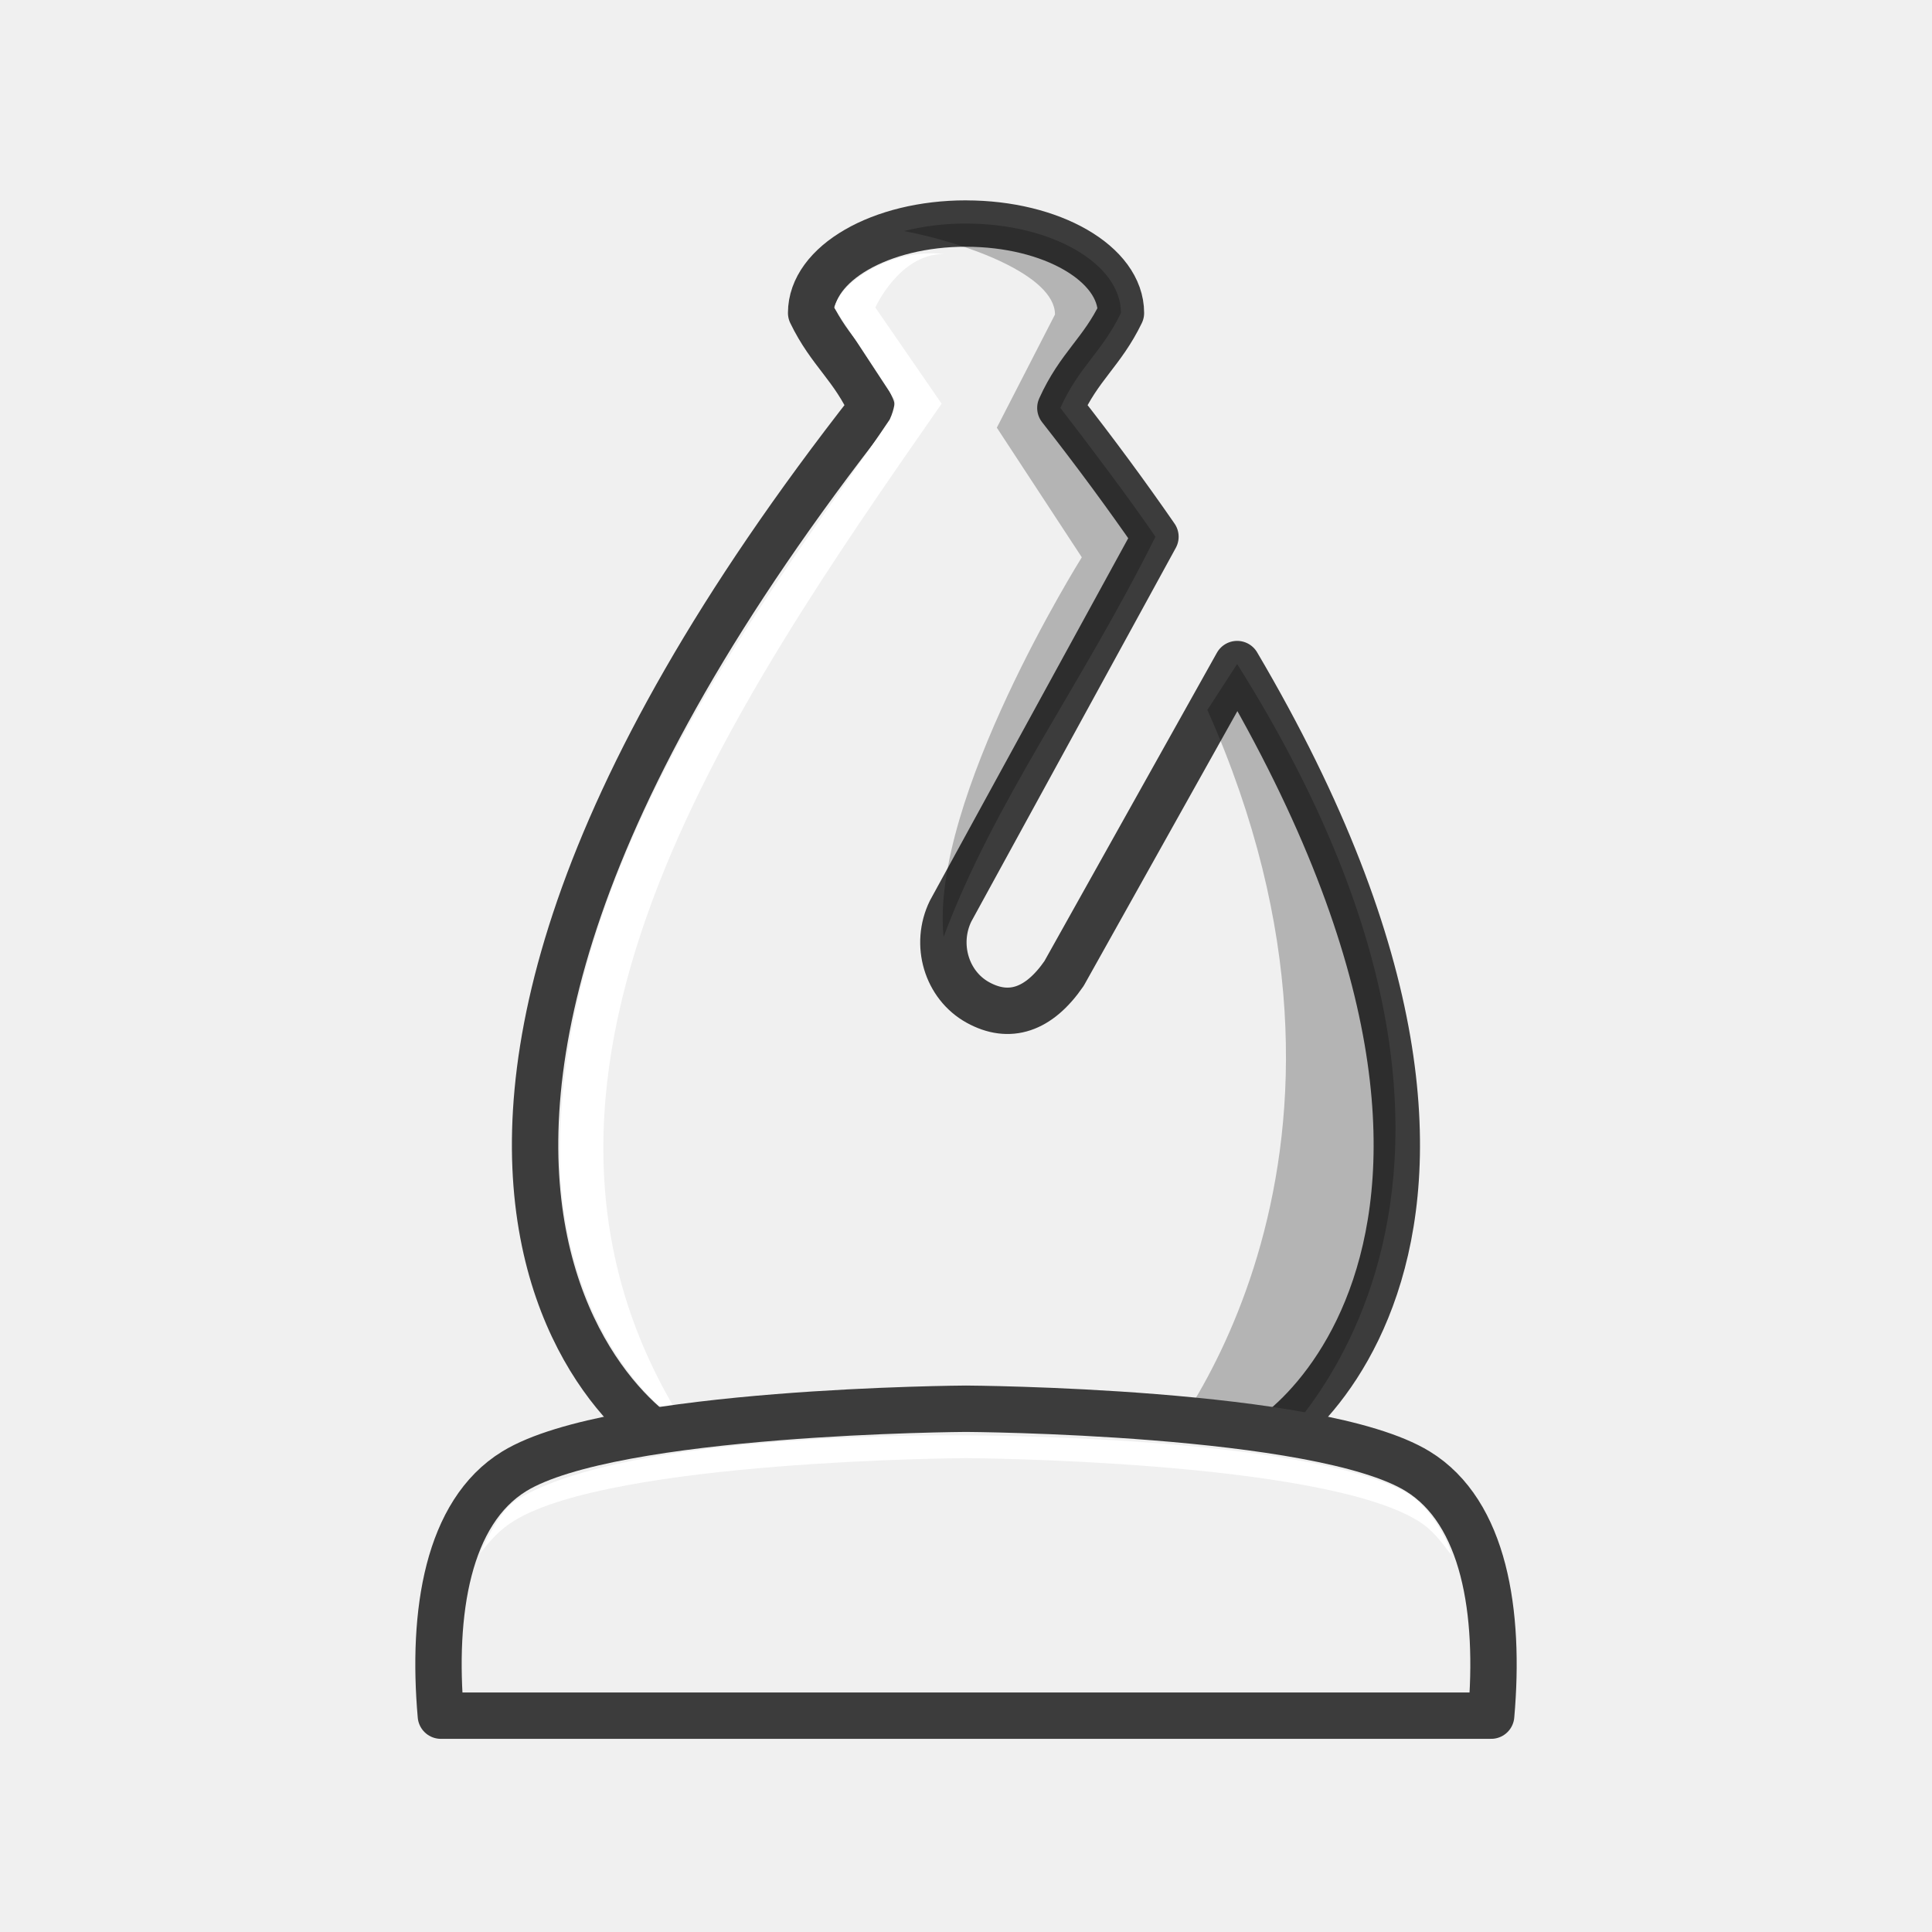
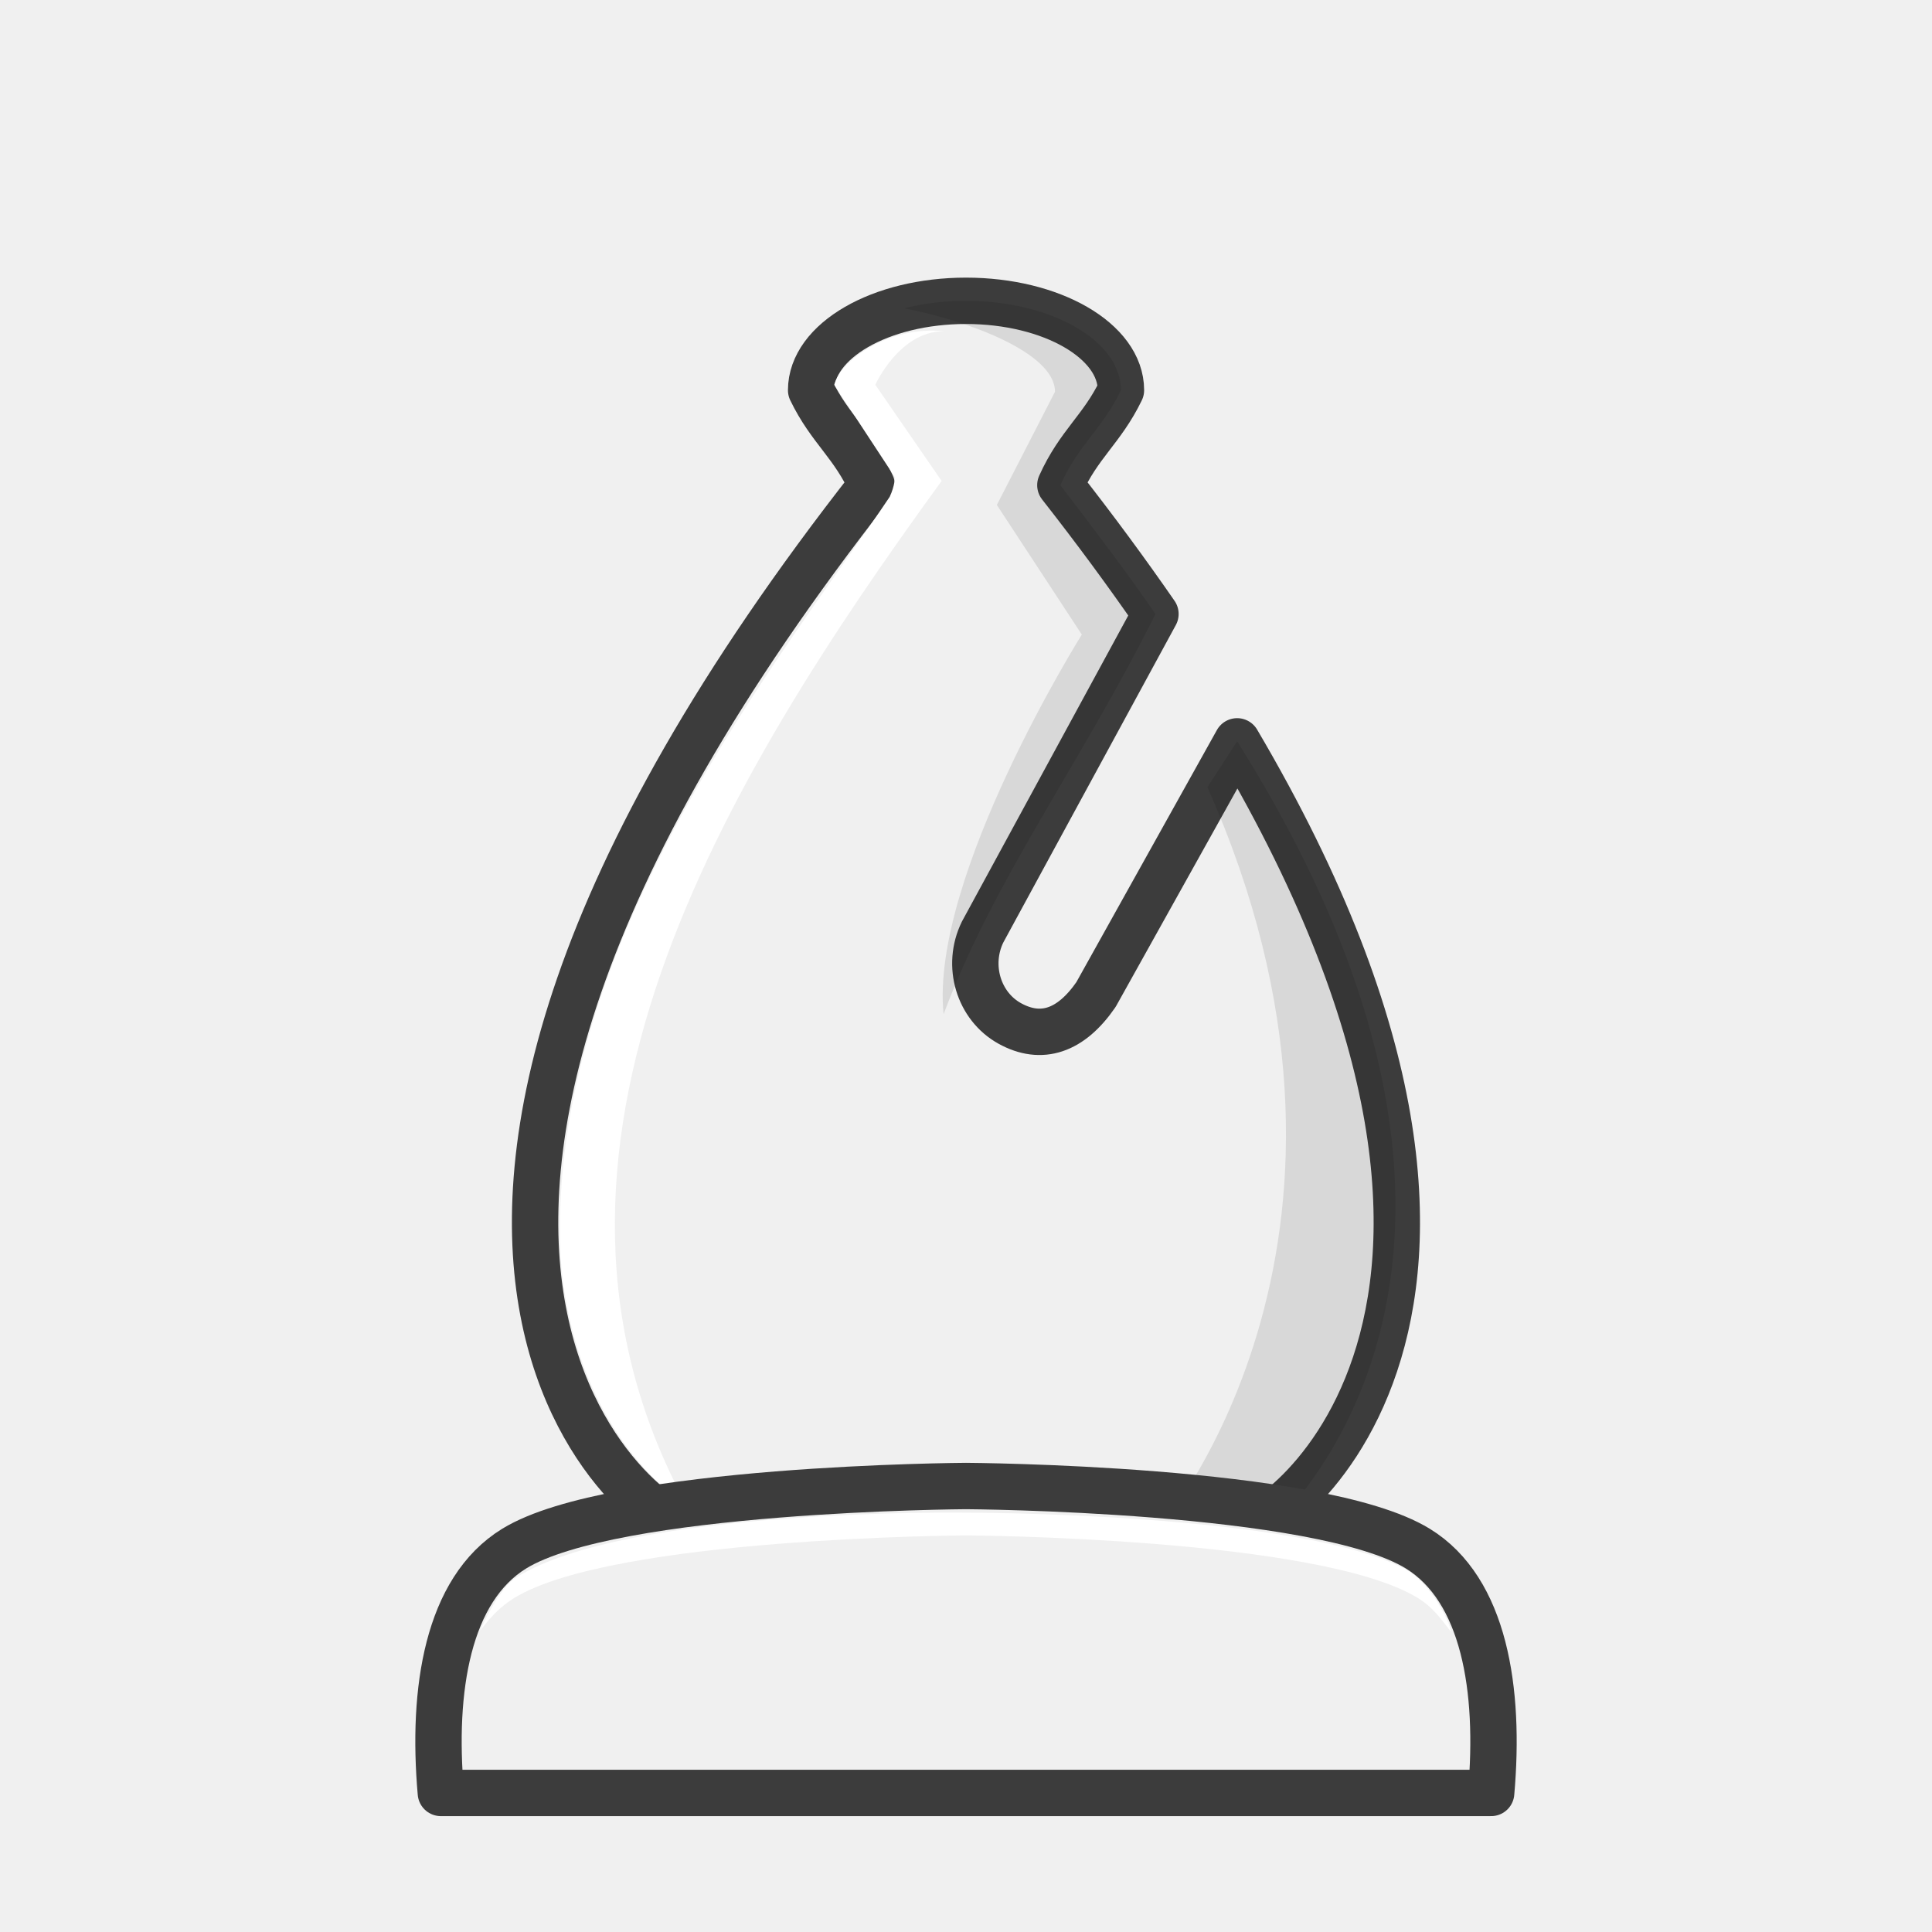
<svg xmlns="http://www.w3.org/2000/svg" width="50mm" height="50mm" clip-rule="evenodd" fill-rule="evenodd" image-rendering="optimizeQuality" shape-rendering="geometricPrecision" text-rendering="geometricPrecision" version="1.1" viewBox="0 0 50 50">
-   <g transform="translate(592.65 -92.872)" clip-rule="evenodd" fill-rule="evenodd" shape-rendering="geometricPrecision">
-     <path d="m-567.65 98.657c-2.213 1.5e-4 -4.008 1.036-4.008 2.314 0.49 1.015 1.085 1.385 1.568 2.457-16.077 20.5-5.07 27.483-4.607 26.992h14.094c0.409 0.434 9.042-4.967-0.03-20.362l-4.48 8.009c-0.653 0.947-1.416 1.197-2.229 0.749-0.813-0.448-1.128-1.503-0.706-2.366l5.301-9.687c-0.74-1.07-1.556-2.18-2.461-3.334 0.483-1.072 1.077-1.442 1.568-2.457 0-1.278-1.795-2.314-4.009-2.314z" fill="#f0f0f0" image-rendering="optimizeQuality" stroke="#3c3c3c" stroke-linejoin="round" stroke-width="1.2" />
-     <path d="m-567.65 98.657c-0.57 3e-5 -1.112 0.07-1.603 0.194 1.597 0.305 3.906 1.136 3.906 2.16l-1.505 2.929 2.199 3.355s-3.937 6.278-3.577 9.825c1.316-3.518 3.534-6.45 5.483-10.357-0.638-0.938-1.691-2.336-2.461-3.334 0.483-1.072 1.077-1.442 1.568-2.457 0-1.278-1.795-2.314-4.008-2.314zm7.017 11.4-0.77 1.188c5.076 11.396-0.854 18.922-1.618 19.606h2.774c0.086-0.011 8.558-6.574-0.386-20.795z" image-rendering="optimizeQuality" opacity=".25" />
-     <path d="m-571.06 100.83 1.571 2.394s-3e-3 0.224-0.136 0.506c-2.693 4.028-8.885 11.498-8.519 19.649 0.251 3.551 2.036 5.656 3.245 6.415-5.675-8.849 1.148-18.612 6.618-26.475l-1.716-2.489s0.621-1.385 1.772-1.385c-1.364-0.149-2.66 0.718-2.835 1.386z" fill="#fff" image-rendering="optimizeQuality" />
+   <g transform="translate(592.65 -90.872)" clip-rule="evenodd" fill-rule="evenodd" shape-rendering="geometricPrecision">
+     <path d="m-567.65 98.657c-2.213 1.5e-4 -4.008 1.036-4.008 2.314 0.49 1.015 1.085 1.385 1.568 2.457-16.077 20.5-5.07 27.483-4.607 26.992h14.094c0.409 0.434 9.042-4.967-0.03-20.362l-3.653 6.553c-0.653 0.947-1.416 1.197-2.229 0.749-0.813-0.448-1.128-1.503-0.706-2.366l4.474-8.232c-0.74-1.07-1.556-2.18-2.461-3.334 0.483-1.072 1.077-1.442 1.568-2.457 0-1.278-1.795-2.314-4.009-2.314z" fill="#f0f0f0" image-rendering="optimizeQuality" stroke="#3c3c3c" stroke-linejoin="round" stroke-width="1.2" />
+     <path d="m-567.65 98.657c-0.57 3e-5 -1.112 0.07-1.603 0.194 1.597 0.305 3.906 1.136 3.906 2.16l-1.505 2.929 2.199 3.355s-3.937 6.278-3.577 9.825c1.316-3.518 3.534-6.45 5.483-10.357-0.638-0.938-1.691-2.336-2.461-3.334 0.483-1.072 1.077-1.442 1.568-2.457 0-1.278-1.795-2.314-4.008-2.314zm7.017 11.4-0.77 1.188c5.076 11.396-0.854 18.922-1.618 19.606h2.774c0.086-0.011 8.558-6.574-0.386-20.795z" image-rendering="optimizeQuality" opacity=".1" />
+     <path d="m-571.06 100.83 1.571 2.394s-3e-3 0.224-0.136 0.506c-2.693 4.028-8.885 11.498-8.519 19.649 0.251 3.551 2.036 5.656 3.245 6.415-4.916-9.066 0.967-18.701 6.618-26.475l-1.716-2.489s0.621-1.385 1.772-1.385c-1.364-0.149-2.66 0.718-2.835 1.386z" fill="#fff" image-rendering="optimizeQuality" />
    <path d="m-567.65 129.33s-9.131 0.048-11.691 1.619c-1.727 1.06-2.135 3.651-1.9 6.324h27.182c0.235-2.672-0.173-5.264-1.9-6.324-2.56-1.571-11.691-1.619-11.691-1.619z" fill="#f0f0f0" image-rendering="optimizeQuality" stroke="#3c3c3c" stroke-linejoin="round" stroke-width="1.2" />
    <path d="m-567.65 130.02s-8.712-0.137-11.624 1.666c-0.37 0.229-0.699 0.839-0.954 1.39 0.261-0.331 0.502-0.613 0.887-0.849 2.56-1.571 11.691-1.619 11.691-1.619s9.132 0.048 11.692 1.619c0.391 0.24 0.592 0.532 0.856 0.87 0.026-0.076-0.408-1.158-1.144-1.596-2.755-1.492-11.403-1.481-11.403-1.481z" fill="#fff" image-rendering="optimizeQuality" />
  </g>
</svg>
